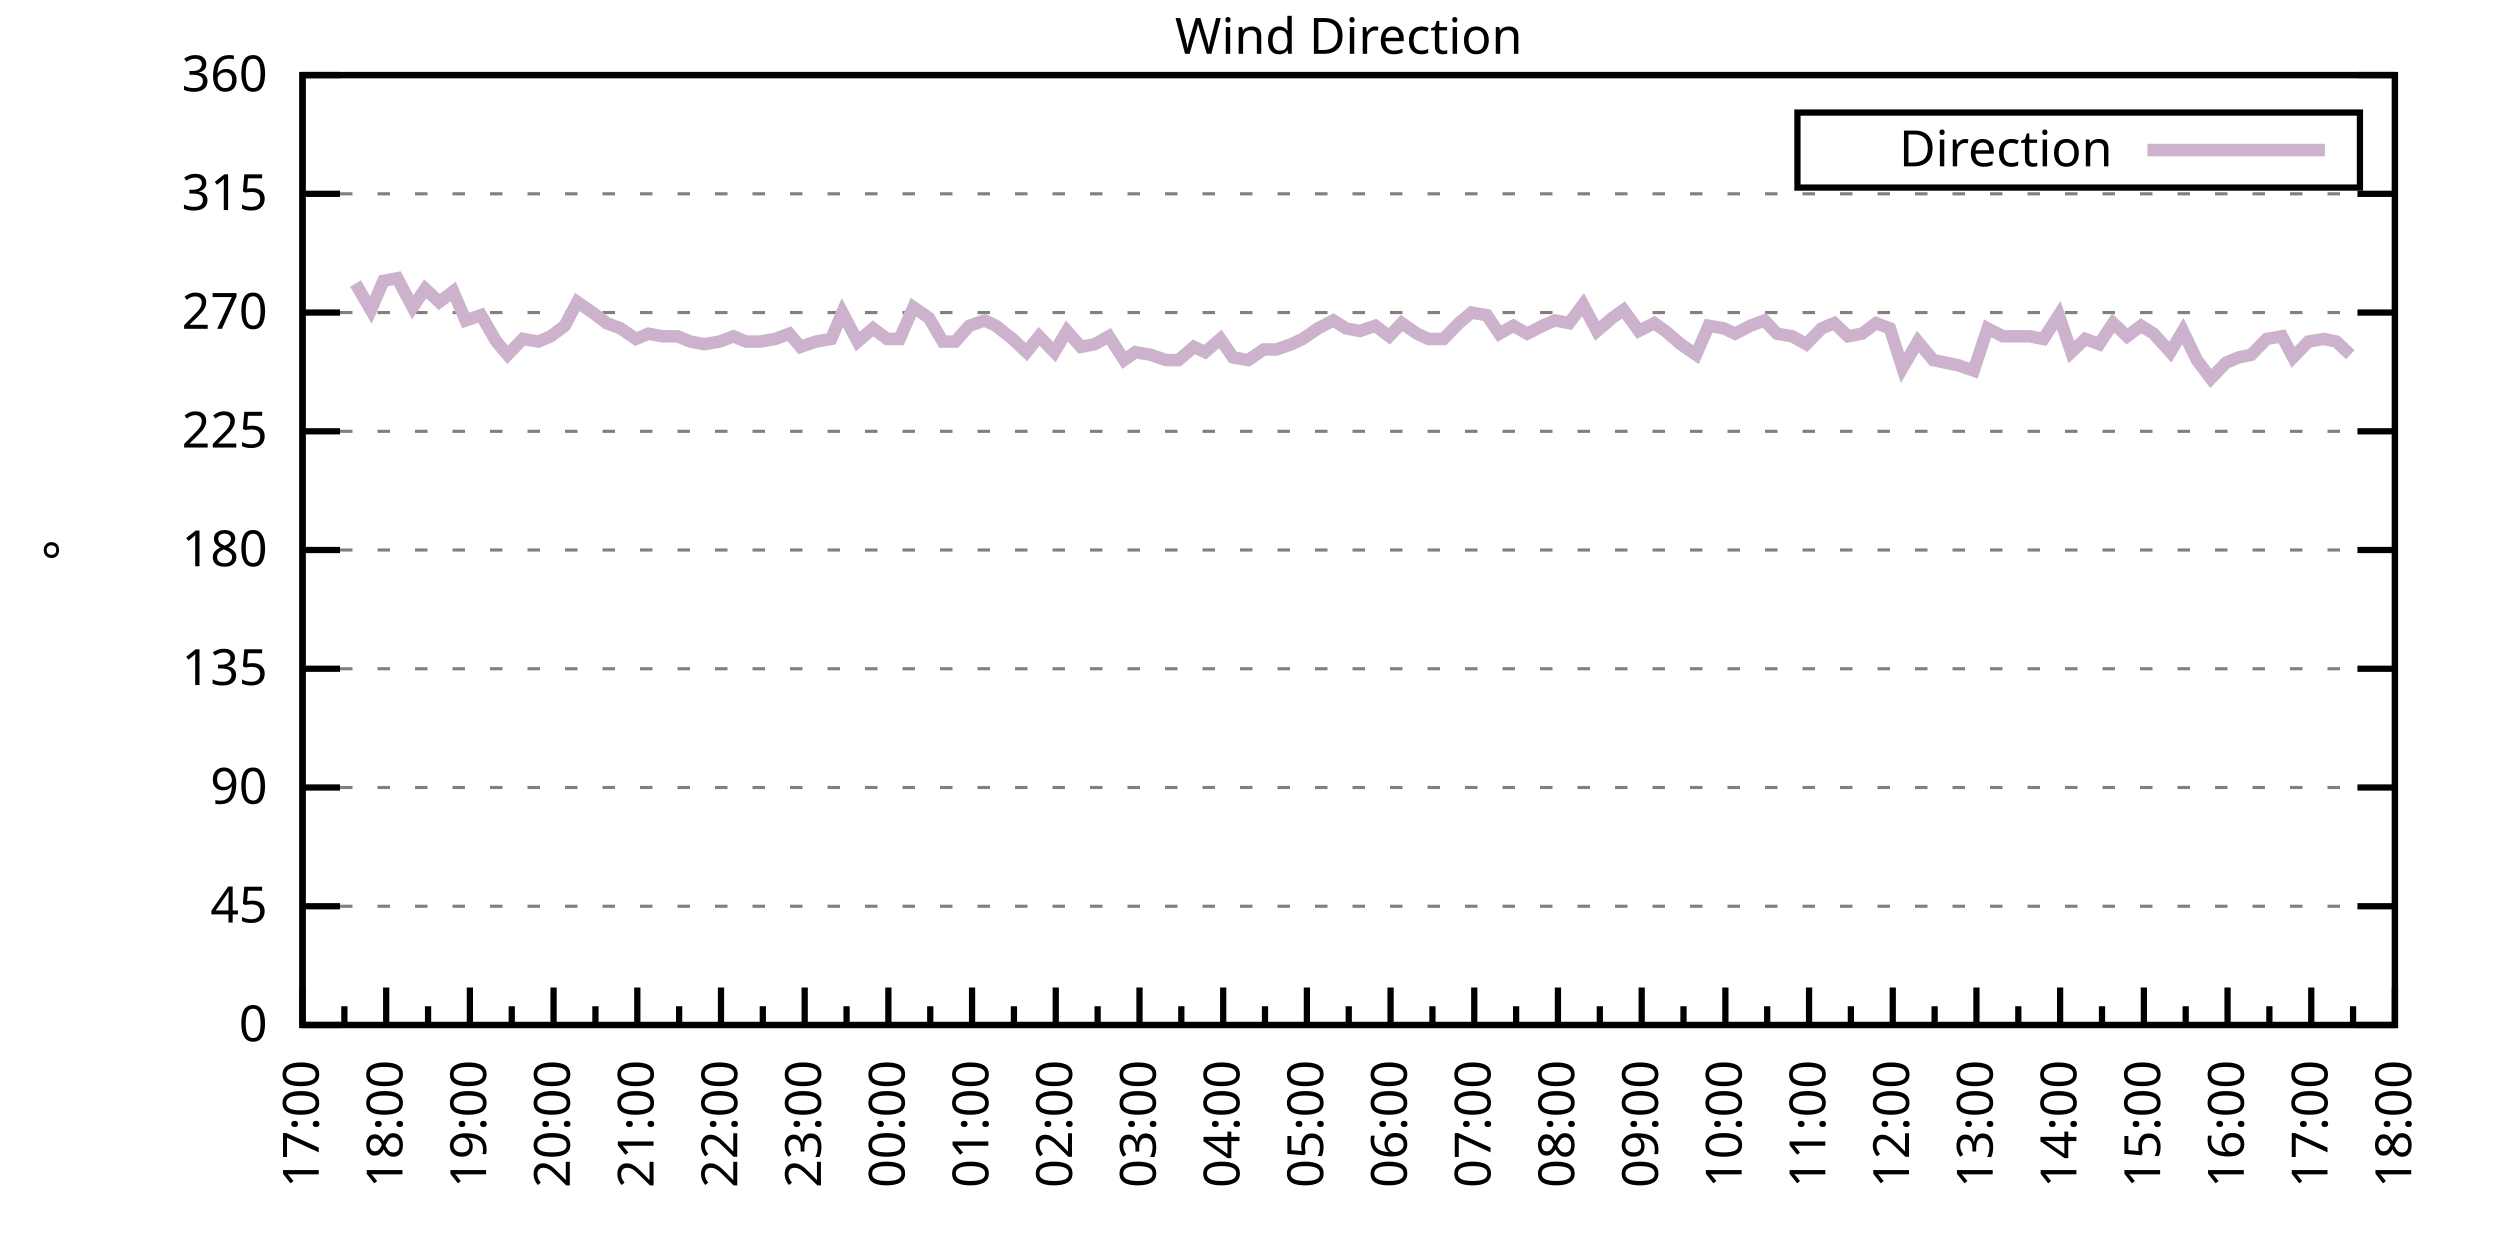
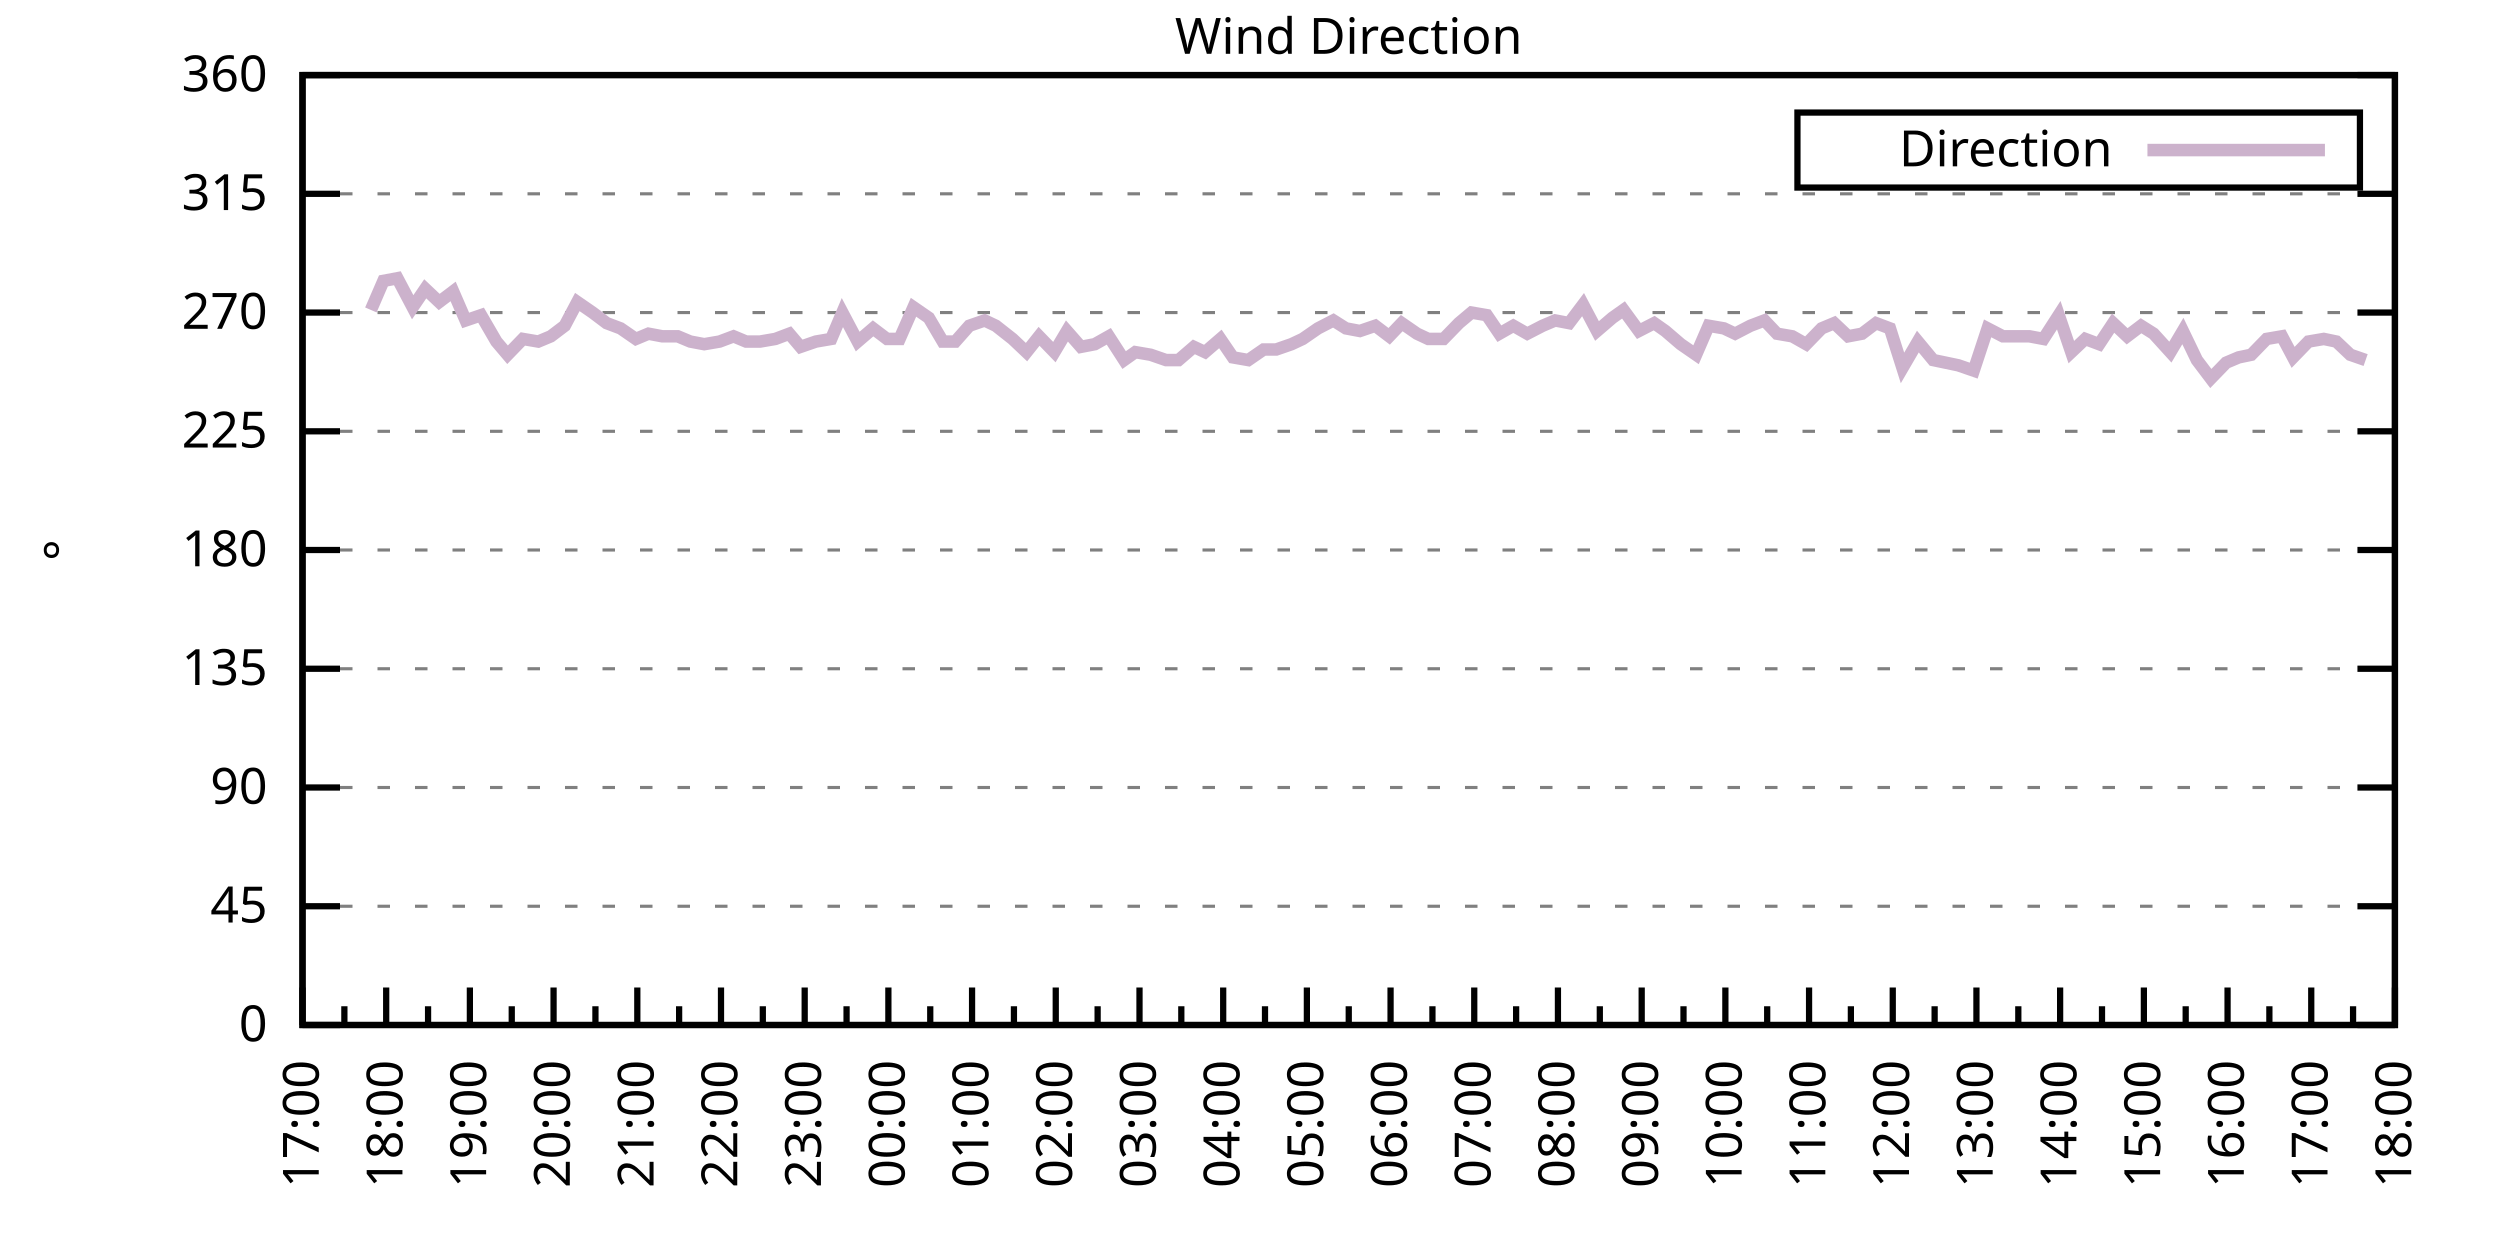
<svg xmlns="http://www.w3.org/2000/svg" xmlns:xlink="http://www.w3.org/1999/xlink" width="400" height="200" viewBox="0 0 400 200">
  <g id="gnuplot_canvas">
    <rect x="0" y="0" width="400" height="200" fill="none" />
    <defs>
      <circle id="gpDot" r="0.5" stroke-width="0.5" stroke="currentColor" />
      <path id="gpPt0" stroke-width="0.333" stroke="currentColor" d="M-1,0 h2 M0,-1 v2" />
      <path id="gpPt1" stroke-width="0.333" stroke="currentColor" d="M-1,-1 L1,1 M1,-1 L-1,1" />
      <path id="gpPt2" stroke-width="0.333" stroke="currentColor" d="M-1,0 L1,0 M0,-1 L0,1 M-1,-1 L1,1 M-1,1 L1,-1" />
      <rect id="gpPt3" stroke-width="0.333" stroke="currentColor" x="-1" y="-1" width="2" height="2" />
      <rect id="gpPt4" stroke-width="0.333" stroke="currentColor" fill="currentColor" x="-1" y="-1" width="2" height="2" />
      <circle id="gpPt5" stroke-width="0.333" stroke="currentColor" cx="0" cy="0" r="1" />
      <use xlink:href="#gpPt5" id="gpPt6" fill="currentColor" stroke="none" />
      <path id="gpPt7" stroke-width="0.333" stroke="currentColor" d="M0,-1.33 L-1.33,0.67 L1.33,0.67 z" />
      <use xlink:href="#gpPt7" id="gpPt8" fill="currentColor" stroke="none" />
      <use xlink:href="#gpPt7" id="gpPt9" stroke="currentColor" transform="rotate(180)" />
      <use xlink:href="#gpPt9" id="gpPt10" fill="currentColor" stroke="none" />
      <use xlink:href="#gpPt3" id="gpPt11" stroke="currentColor" transform="rotate(45)" />
      <use xlink:href="#gpPt11" id="gpPt12" fill="currentColor" stroke="none" />
      <path id="gpPt13" stroke-width="0.333" stroke="currentColor" d="M0,1.330 L1.265,0.411 L0.782,-1.067 L-0.782,-1.076 L-1.265,0.411 z" />
      <use xlink:href="#gpPt13" id="gpPt14" fill="currentColor" stroke="none" />
      <filter id="textbox" filterUnits="objectBoundingBox" x="0" y="0" height="1" width="1">
        <feFlood flood-color="white" flood-opacity="1" result="bgnd" />
        <feComposite in="SourceGraphic" in2="bgnd" operator="atop" />
      </filter>
      <filter id="greybox" filterUnits="objectBoundingBox" x="0" y="0" height="1" width="1">
        <feFlood flood-color="lightgrey" flood-opacity="1" result="grey" />
        <feComposite in="SourceGraphic" in2="grey" operator="atop" />
      </filter>
    </defs>
    <g fill="none" color="white" stroke="currentColor" stroke-width="1.00" stroke-linecap="butt" stroke-linejoin="miter">
</g>
    <g fill="none" color="black" stroke="currentColor" stroke-width="1.00" stroke-linecap="butt" stroke-linejoin="miter">
      <g stroke="none" shape-rendering="crispEdges">
        <polygon fill="rgb(255, 255, 255)" points="48.40,164.00 383.18,164.00 383.18,12.02 48.40,12.02 " />
      </g>
    </g>
    <g fill="none" color="black" stroke="currentColor" stroke-width="1.00" stroke-linecap="butt" stroke-linejoin="miter">
</g>
    <g fill="none" color="black" stroke="black" stroke-width="0.50" stroke-linecap="butt" stroke-linejoin="miter">
</g>
    <g fill="none" color="gray" stroke="currentColor" stroke-width="0.50" stroke-linecap="butt" stroke-linejoin="miter">
      <path stroke="gray" stroke-dasharray="2,4" class="gridline" d="M48.40,164.00 L383.19,164.00  " />
    </g>
    <g fill="none" color="gray" stroke="gray" stroke-width="1.00" stroke-linecap="butt" stroke-linejoin="miter">
</g>
    <g fill="none" color="black" stroke="currentColor" stroke-width="1.00" stroke-linecap="butt" stroke-linejoin="miter">
      <path stroke="black" d="M48.40,164.00 L54.40,164.00 M383.19,164.00 L377.19,164.00  " />
      <g transform="translate(42.80,166.60)" stroke="none" fill="black" font-family="Sans" font-size="8.00" text-anchor="end">
        <text>
          <tspan font-family="Sans"> 0</tspan>
        </text>
      </g>
    </g>
    <g fill="none" color="black" stroke="currentColor" stroke-width="1.00" stroke-linecap="butt" stroke-linejoin="miter">
</g>
    <g fill="none" color="black" stroke="black" stroke-width="0.50" stroke-linecap="butt" stroke-linejoin="miter">
</g>
    <g fill="none" color="gray" stroke="currentColor" stroke-width="0.50" stroke-linecap="butt" stroke-linejoin="miter">
      <path stroke="gray" stroke-dasharray="2,4" class="gridline" d="M48.40,145.00 L383.19,145.00  " />
    </g>
    <g fill="none" color="gray" stroke="gray" stroke-width="1.00" stroke-linecap="butt" stroke-linejoin="miter">
</g>
    <g fill="none" color="black" stroke="currentColor" stroke-width="1.00" stroke-linecap="butt" stroke-linejoin="miter">
      <path stroke="black" d="M48.40,145.00 L54.40,145.00 M383.19,145.00 L377.19,145.00  " />
      <g transform="translate(42.80,147.60)" stroke="none" fill="black" font-family="Sans" font-size="8.00" text-anchor="end">
        <text>
          <tspan font-family="Sans"> 45</tspan>
        </text>
      </g>
    </g>
    <g fill="none" color="black" stroke="currentColor" stroke-width="1.00" stroke-linecap="butt" stroke-linejoin="miter">
</g>
    <g fill="none" color="black" stroke="black" stroke-width="0.50" stroke-linecap="butt" stroke-linejoin="miter">
</g>
    <g fill="none" color="gray" stroke="currentColor" stroke-width="0.50" stroke-linecap="butt" stroke-linejoin="miter">
      <path stroke="gray" stroke-dasharray="2,4" class="gridline" d="M48.40,126.00 L383.19,126.00  " />
    </g>
    <g fill="none" color="gray" stroke="gray" stroke-width="1.00" stroke-linecap="butt" stroke-linejoin="miter">
</g>
    <g fill="none" color="black" stroke="currentColor" stroke-width="1.00" stroke-linecap="butt" stroke-linejoin="miter">
      <path stroke="black" d="M48.40,126.00 L54.40,126.00 M383.19,126.00 L377.19,126.00  " />
      <g transform="translate(42.80,128.60)" stroke="none" fill="black" font-family="Sans" font-size="8.00" text-anchor="end">
        <text>
          <tspan font-family="Sans"> 90</tspan>
        </text>
      </g>
    </g>
    <g fill="none" color="black" stroke="currentColor" stroke-width="1.00" stroke-linecap="butt" stroke-linejoin="miter">
</g>
    <g fill="none" color="black" stroke="black" stroke-width="0.50" stroke-linecap="butt" stroke-linejoin="miter">
</g>
    <g fill="none" color="gray" stroke="currentColor" stroke-width="0.50" stroke-linecap="butt" stroke-linejoin="miter">
      <path stroke="gray" stroke-dasharray="2,4" class="gridline" d="M48.40,107.00 L383.19,107.00  " />
    </g>
    <g fill="none" color="gray" stroke="gray" stroke-width="1.00" stroke-linecap="butt" stroke-linejoin="miter">
</g>
    <g fill="none" color="black" stroke="currentColor" stroke-width="1.00" stroke-linecap="butt" stroke-linejoin="miter">
      <path stroke="black" d="M48.40,107.00 L54.40,107.00 M383.19,107.00 L377.19,107.00  " />
      <g transform="translate(42.80,109.60)" stroke="none" fill="black" font-family="Sans" font-size="8.00" text-anchor="end">
        <text>
          <tspan font-family="Sans"> 135</tspan>
        </text>
      </g>
    </g>
    <g fill="none" color="black" stroke="currentColor" stroke-width="1.00" stroke-linecap="butt" stroke-linejoin="miter">
</g>
    <g fill="none" color="black" stroke="black" stroke-width="0.50" stroke-linecap="butt" stroke-linejoin="miter">
</g>
    <g fill="none" color="gray" stroke="currentColor" stroke-width="0.50" stroke-linecap="butt" stroke-linejoin="miter">
      <path stroke="gray" stroke-dasharray="2,4" class="gridline" d="M48.40,88.00 L383.19,88.00  " />
    </g>
    <g fill="none" color="gray" stroke="gray" stroke-width="1.00" stroke-linecap="butt" stroke-linejoin="miter">
</g>
    <g fill="none" color="black" stroke="currentColor" stroke-width="1.00" stroke-linecap="butt" stroke-linejoin="miter">
      <path stroke="black" d="M48.40,88.00 L54.40,88.00 M383.19,88.00 L377.19,88.00  " />
      <g transform="translate(42.80,90.60)" stroke="none" fill="black" font-family="Sans" font-size="8.00" text-anchor="end">
        <text>
          <tspan font-family="Sans"> 180</tspan>
        </text>
      </g>
    </g>
    <g fill="none" color="black" stroke="currentColor" stroke-width="1.00" stroke-linecap="butt" stroke-linejoin="miter">
</g>
    <g fill="none" color="black" stroke="black" stroke-width="0.50" stroke-linecap="butt" stroke-linejoin="miter">
</g>
    <g fill="none" color="gray" stroke="currentColor" stroke-width="0.50" stroke-linecap="butt" stroke-linejoin="miter">
      <path stroke="gray" stroke-dasharray="2,4" class="gridline" d="M48.40,69.01 L383.19,69.01  " />
    </g>
    <g fill="none" color="gray" stroke="gray" stroke-width="1.00" stroke-linecap="butt" stroke-linejoin="miter">
</g>
    <g fill="none" color="black" stroke="currentColor" stroke-width="1.00" stroke-linecap="butt" stroke-linejoin="miter">
      <path stroke="black" d="M48.40,69.01 L54.40,69.01 M383.19,69.01 L377.19,69.01  " />
      <g transform="translate(42.80,71.61)" stroke="none" fill="black" font-family="Sans" font-size="8.00" text-anchor="end">
        <text>
          <tspan font-family="Sans"> 225</tspan>
        </text>
      </g>
    </g>
    <g fill="none" color="black" stroke="currentColor" stroke-width="1.00" stroke-linecap="butt" stroke-linejoin="miter">
</g>
    <g fill="none" color="black" stroke="black" stroke-width="0.50" stroke-linecap="butt" stroke-linejoin="miter">
</g>
    <g fill="none" color="gray" stroke="currentColor" stroke-width="0.50" stroke-linecap="butt" stroke-linejoin="miter">
      <path stroke="gray" stroke-dasharray="2,4" class="gridline" d="M48.40,50.01 L383.19,50.01  " />
    </g>
    <g fill="none" color="gray" stroke="gray" stroke-width="1.00" stroke-linecap="butt" stroke-linejoin="miter">
</g>
    <g fill="none" color="black" stroke="currentColor" stroke-width="1.00" stroke-linecap="butt" stroke-linejoin="miter">
      <path stroke="black" d="M48.40,50.01 L54.40,50.01 M383.19,50.01 L377.19,50.01  " />
      <g transform="translate(42.80,52.61)" stroke="none" fill="black" font-family="Sans" font-size="8.00" text-anchor="end">
        <text>
          <tspan font-family="Sans"> 270</tspan>
        </text>
      </g>
    </g>
    <g fill="none" color="black" stroke="currentColor" stroke-width="1.00" stroke-linecap="butt" stroke-linejoin="miter">
</g>
    <g fill="none" color="black" stroke="black" stroke-width="0.50" stroke-linecap="butt" stroke-linejoin="miter">
</g>
    <g fill="none" color="gray" stroke="currentColor" stroke-width="0.50" stroke-linecap="butt" stroke-linejoin="miter">
      <path stroke="gray" stroke-dasharray="2,4" class="gridline" d="M48.40,31.01 L383.19,31.01  " />
    </g>
    <g fill="none" color="gray" stroke="gray" stroke-width="1.00" stroke-linecap="butt" stroke-linejoin="miter">
</g>
    <g fill="none" color="black" stroke="currentColor" stroke-width="1.00" stroke-linecap="butt" stroke-linejoin="miter">
      <path stroke="black" d="M48.40,31.01 L54.40,31.01 M383.19,31.01 L377.19,31.01  " />
      <g transform="translate(42.80,33.61)" stroke="none" fill="black" font-family="Sans" font-size="8.00" text-anchor="end">
        <text>
          <tspan font-family="Sans"> 315</tspan>
        </text>
      </g>
    </g>
    <g fill="none" color="black" stroke="currentColor" stroke-width="1.00" stroke-linecap="butt" stroke-linejoin="miter">
</g>
    <g fill="none" color="black" stroke="black" stroke-width="0.50" stroke-linecap="butt" stroke-linejoin="miter">
</g>
    <g fill="none" color="gray" stroke="currentColor" stroke-width="0.50" stroke-linecap="butt" stroke-linejoin="miter">
      <path stroke="gray" stroke-dasharray="2,4" class="gridline" d="M48.40,12.01 L383.19,12.01  " />
    </g>
    <g fill="none" color="gray" stroke="gray" stroke-width="1.00" stroke-linecap="butt" stroke-linejoin="miter">
</g>
    <g fill="none" color="black" stroke="currentColor" stroke-width="1.00" stroke-linecap="butt" stroke-linejoin="miter">
      <path stroke="black" d="M48.40,12.01 L54.40,12.01 M383.19,12.01 L377.19,12.01  " />
      <g transform="translate(42.80,14.61)" stroke="none" fill="black" font-family="Sans" font-size="8.00" text-anchor="end">
        <text>
          <tspan font-family="Sans"> 360</tspan>
        </text>
      </g>
    </g>
    <g fill="none" color="black" stroke="currentColor" stroke-width="1.00" stroke-linecap="butt" stroke-linejoin="miter">
      <path stroke="black" d="M48.40,164.00 L48.40,158.00  " />
      <g transform="translate(51.00,169.60) rotate(270)" stroke="none" fill="black" font-family="Sans" font-size="8.00" text-anchor="end">
        <text>
          <tspan font-family="Sans">17:00</tspan>
        </text>
      </g>
    </g>
    <g fill="none" color="black" stroke="currentColor" stroke-width="1.00" stroke-linecap="butt" stroke-linejoin="miter">
      <path stroke="black" d="M55.10,164.00 L55.10,161.00 M61.79,164.00 L61.79,158.00  " />
      <g transform="translate(64.39,169.60) rotate(270)" stroke="none" fill="black" font-family="Sans" font-size="8.00" text-anchor="end">
        <text>
          <tspan font-family="Sans">18:00</tspan>
        </text>
      </g>
    </g>
    <g fill="none" color="black" stroke="currentColor" stroke-width="1.00" stroke-linecap="butt" stroke-linejoin="miter">
      <path stroke="black" d="M68.49,164.00 L68.49,161.00 M75.18,164.00 L75.18,158.00  " />
      <g transform="translate(77.78,169.60) rotate(270)" stroke="none" fill="black" font-family="Sans" font-size="8.00" text-anchor="end">
        <text>
          <tspan font-family="Sans">19:00</tspan>
        </text>
      </g>
    </g>
    <g fill="none" color="black" stroke="currentColor" stroke-width="1.00" stroke-linecap="butt" stroke-linejoin="miter">
      <path stroke="black" d="M81.88,164.00 L81.88,161.00 M88.57,164.00 L88.57,158.00  " />
      <g transform="translate(91.17,169.60) rotate(270)" stroke="none" fill="black" font-family="Sans" font-size="8.00" text-anchor="end">
        <text>
          <tspan font-family="Sans">20:00</tspan>
        </text>
      </g>
    </g>
    <g fill="none" color="black" stroke="currentColor" stroke-width="1.00" stroke-linecap="butt" stroke-linejoin="miter">
      <path stroke="black" d="M95.27,164.00 L95.27,161.00 M101.97,164.00 L101.97,158.00  " />
      <g transform="translate(104.57,169.60) rotate(270)" stroke="none" fill="black" font-family="Sans" font-size="8.00" text-anchor="end">
        <text>
          <tspan font-family="Sans">21:00</tspan>
        </text>
      </g>
    </g>
    <g fill="none" color="black" stroke="currentColor" stroke-width="1.00" stroke-linecap="butt" stroke-linejoin="miter">
      <path stroke="black" d="M108.66,164.00 L108.66,161.00 M115.36,164.00 L115.36,158.00  " />
      <g transform="translate(117.96,169.60) rotate(270)" stroke="none" fill="black" font-family="Sans" font-size="8.00" text-anchor="end">
        <text>
          <tspan font-family="Sans">22:00</tspan>
        </text>
      </g>
    </g>
    <g fill="none" color="black" stroke="currentColor" stroke-width="1.00" stroke-linecap="butt" stroke-linejoin="miter">
      <path stroke="black" d="M122.05,164.00 L122.05,161.00 M128.75,164.00 L128.75,158.00  " />
      <g transform="translate(131.35,169.60) rotate(270)" stroke="none" fill="black" font-family="Sans" font-size="8.00" text-anchor="end">
        <text>
          <tspan font-family="Sans">23:00</tspan>
        </text>
      </g>
    </g>
    <g fill="none" color="black" stroke="currentColor" stroke-width="1.00" stroke-linecap="butt" stroke-linejoin="miter">
      <path stroke="black" d="M135.45,164.00 L135.45,161.00 M142.14,164.00 L142.14,158.00  " />
      <g transform="translate(144.74,169.60) rotate(270)" stroke="none" fill="black" font-family="Sans" font-size="8.00" text-anchor="end">
        <text>
          <tspan font-family="Sans">00:00</tspan>
        </text>
      </g>
    </g>
    <g fill="none" color="black" stroke="currentColor" stroke-width="1.00" stroke-linecap="butt" stroke-linejoin="miter">
      <path stroke="black" d="M148.84,164.00 L148.84,161.00 M155.53,164.00 L155.53,158.00  " />
      <g transform="translate(158.13,169.60) rotate(270)" stroke="none" fill="black" font-family="Sans" font-size="8.00" text-anchor="end">
        <text>
          <tspan font-family="Sans">01:00</tspan>
        </text>
      </g>
    </g>
    <g fill="none" color="black" stroke="currentColor" stroke-width="1.00" stroke-linecap="butt" stroke-linejoin="miter">
      <path stroke="black" d="M162.23,164.00 L162.23,161.00 M168.92,164.00 L168.92,158.00  " />
      <g transform="translate(171.52,169.60) rotate(270)" stroke="none" fill="black" font-family="Sans" font-size="8.00" text-anchor="end">
        <text>
          <tspan font-family="Sans">02:00</tspan>
        </text>
      </g>
    </g>
    <g fill="none" color="black" stroke="currentColor" stroke-width="1.00" stroke-linecap="butt" stroke-linejoin="miter">
      <path stroke="black" d="M175.62,164.00 L175.62,161.00 M182.32,164.00 L182.32,158.00  " />
      <g transform="translate(184.92,169.60) rotate(270)" stroke="none" fill="black" font-family="Sans" font-size="8.00" text-anchor="end">
        <text>
          <tspan font-family="Sans">03:00</tspan>
        </text>
      </g>
    </g>
    <g fill="none" color="black" stroke="currentColor" stroke-width="1.00" stroke-linecap="butt" stroke-linejoin="miter">
      <path stroke="black" d="M189.01,164.00 L189.01,161.00 M195.71,164.00 L195.71,158.00  " />
      <g transform="translate(198.31,169.60) rotate(270)" stroke="none" fill="black" font-family="Sans" font-size="8.00" text-anchor="end">
        <text>
          <tspan font-family="Sans">04:00</tspan>
        </text>
      </g>
    </g>
    <g fill="none" color="black" stroke="currentColor" stroke-width="1.00" stroke-linecap="butt" stroke-linejoin="miter">
      <path stroke="black" d="M202.40,164.00 L202.40,161.00 M209.10,164.00 L209.10,158.00  " />
      <g transform="translate(211.70,169.60) rotate(270)" stroke="none" fill="black" font-family="Sans" font-size="8.00" text-anchor="end">
        <text>
          <tspan font-family="Sans">05:00</tspan>
        </text>
      </g>
    </g>
    <g fill="none" color="black" stroke="currentColor" stroke-width="1.00" stroke-linecap="butt" stroke-linejoin="miter">
      <path stroke="black" d="M215.80,164.00 L215.80,161.00 M222.49,164.00 L222.49,158.00  " />
      <g transform="translate(225.09,169.60) rotate(270)" stroke="none" fill="black" font-family="Sans" font-size="8.00" text-anchor="end">
        <text>
          <tspan font-family="Sans">06:00</tspan>
        </text>
      </g>
    </g>
    <g fill="none" color="black" stroke="currentColor" stroke-width="1.00" stroke-linecap="butt" stroke-linejoin="miter">
      <path stroke="black" d="M229.19,164.00 L229.19,161.00 M235.88,164.00 L235.88,158.00  " />
      <g transform="translate(238.48,169.60) rotate(270)" stroke="none" fill="black" font-family="Sans" font-size="8.00" text-anchor="end">
        <text>
          <tspan font-family="Sans">07:00</tspan>
        </text>
      </g>
    </g>
    <g fill="none" color="black" stroke="currentColor" stroke-width="1.00" stroke-linecap="butt" stroke-linejoin="miter">
      <path stroke="black" d="M242.58,164.00 L242.58,161.00 M249.27,164.00 L249.27,158.00  " />
      <g transform="translate(251.87,169.60) rotate(270)" stroke="none" fill="black" font-family="Sans" font-size="8.00" text-anchor="end">
        <text>
          <tspan font-family="Sans">08:00</tspan>
        </text>
      </g>
    </g>
    <g fill="none" color="black" stroke="currentColor" stroke-width="1.00" stroke-linecap="butt" stroke-linejoin="miter">
      <path stroke="black" d="M255.97,164.00 L255.97,161.00 M262.67,164.00 L262.67,158.00  " />
      <g transform="translate(265.27,169.60) rotate(270)" stroke="none" fill="black" font-family="Sans" font-size="8.00" text-anchor="end">
        <text>
          <tspan font-family="Sans">09:00</tspan>
        </text>
      </g>
    </g>
    <g fill="none" color="black" stroke="currentColor" stroke-width="1.00" stroke-linecap="butt" stroke-linejoin="miter">
      <path stroke="black" d="M269.36,164.00 L269.36,161.00 M276.06,164.00 L276.06,158.00  " />
      <g transform="translate(278.66,169.60) rotate(270)" stroke="none" fill="black" font-family="Sans" font-size="8.00" text-anchor="end">
        <text>
          <tspan font-family="Sans">10:00</tspan>
        </text>
      </g>
    </g>
    <g fill="none" color="black" stroke="currentColor" stroke-width="1.00" stroke-linecap="butt" stroke-linejoin="miter">
      <path stroke="black" d="M282.75,164.00 L282.75,161.00 M289.45,164.00 L289.45,158.00  " />
      <g transform="translate(292.05,169.60) rotate(270)" stroke="none" fill="black" font-family="Sans" font-size="8.00" text-anchor="end">
        <text>
          <tspan font-family="Sans">11:00</tspan>
        </text>
      </g>
    </g>
    <g fill="none" color="black" stroke="currentColor" stroke-width="1.00" stroke-linecap="butt" stroke-linejoin="miter">
      <path stroke="black" d="M296.14,164.00 L296.14,161.00 M302.84,164.00 L302.84,158.00  " />
      <g transform="translate(305.44,169.60) rotate(270)" stroke="none" fill="black" font-family="Sans" font-size="8.00" text-anchor="end">
        <text>
          <tspan font-family="Sans">12:00</tspan>
        </text>
      </g>
    </g>
    <g fill="none" color="black" stroke="currentColor" stroke-width="1.00" stroke-linecap="butt" stroke-linejoin="miter">
      <path stroke="black" d="M309.54,164.00 L309.54,161.00 M316.23,164.00 L316.23,158.00  " />
      <g transform="translate(318.83,169.60) rotate(270)" stroke="none" fill="black" font-family="Sans" font-size="8.00" text-anchor="end">
        <text>
          <tspan font-family="Sans">13:00</tspan>
        </text>
      </g>
    </g>
    <g fill="none" color="black" stroke="currentColor" stroke-width="1.00" stroke-linecap="butt" stroke-linejoin="miter">
      <path stroke="black" d="M322.93,164.00 L322.93,161.00 M329.62,164.00 L329.62,158.00  " />
      <g transform="translate(332.22,169.60) rotate(270)" stroke="none" fill="black" font-family="Sans" font-size="8.00" text-anchor="end">
        <text>
          <tspan font-family="Sans">14:00</tspan>
        </text>
      </g>
    </g>
    <g fill="none" color="black" stroke="currentColor" stroke-width="1.00" stroke-linecap="butt" stroke-linejoin="miter">
      <path stroke="black" d="M336.32,164.00 L336.32,161.00 M343.02,164.00 L343.02,158.00  " />
      <g transform="translate(345.62,169.60) rotate(270)" stroke="none" fill="black" font-family="Sans" font-size="8.00" text-anchor="end">
        <text>
          <tspan font-family="Sans">15:00</tspan>
        </text>
      </g>
    </g>
    <g fill="none" color="black" stroke="currentColor" stroke-width="1.00" stroke-linecap="butt" stroke-linejoin="miter">
      <path stroke="black" d="M349.71,164.00 L349.71,161.00 M356.41,164.00 L356.41,158.00  " />
      <g transform="translate(359.01,169.60) rotate(270)" stroke="none" fill="black" font-family="Sans" font-size="8.00" text-anchor="end">
        <text>
          <tspan font-family="Sans">16:00</tspan>
        </text>
      </g>
    </g>
    <g fill="none" color="black" stroke="currentColor" stroke-width="1.00" stroke-linecap="butt" stroke-linejoin="miter">
      <path stroke="black" d="M363.10,164.00 L363.10,161.00 M369.80,164.00 L369.80,158.00  " />
      <g transform="translate(372.40,169.60) rotate(270)" stroke="none" fill="black" font-family="Sans" font-size="8.00" text-anchor="end">
        <text>
          <tspan font-family="Sans">17:00</tspan>
        </text>
      </g>
    </g>
    <g fill="none" color="black" stroke="currentColor" stroke-width="1.00" stroke-linecap="butt" stroke-linejoin="miter">
      <path stroke="black" d="M376.49,164.00 L376.49,161.00 M383.19,164.00 L383.19,158.00  " />
      <g transform="translate(385.79,169.60) rotate(270)" stroke="none" fill="black" font-family="Sans" font-size="8.00" text-anchor="end">
        <text>
          <tspan font-family="Sans">18:00</tspan>
        </text>
      </g>
    </g>
    <g fill="none" color="black" stroke="currentColor" stroke-width="1.00" stroke-linecap="butt" stroke-linejoin="miter">
</g>
    <g fill="none" color="black" stroke="currentColor" stroke-width="1.00" stroke-linecap="butt" stroke-linejoin="miter">
      <path stroke="black" d="M48.40,12.01 L48.40,164.00 L383.19,164.00 L383.19,12.01 L48.40,12.01 Z  " />
    </g>
    <g fill="none" color="black" stroke="currentColor" stroke-width="1.00" stroke-linecap="butt" stroke-linejoin="miter">
      <g transform="translate(12.80,88.01) rotate(270)" stroke="none" fill="black" font-family="Sans" font-size="8.00" text-anchor="middle">
        <text>
          <tspan font-family="Sans">°</tspan>
        </text>
      </g>
    </g>
    <g fill="none" color="black" stroke="currentColor" stroke-width="1.00" stroke-linecap="butt" stroke-linejoin="miter">
</g>
    <g fill="none" color="black" stroke="currentColor" stroke-width="1.00" stroke-linecap="butt" stroke-linejoin="miter">
      <path stroke="black" d="M287.59,30.01 L287.59,18.01 L377.59,18.01 L377.59,30.01 L287.59,30.01 Z  " />
    </g>
    <g id="Wind_direction_plot_1">
      <g fill="none" color="white" stroke="black" stroke-width="2.00" stroke-linecap="butt" stroke-linejoin="miter">
</g>
      <g fill="none" color="black" stroke="currentColor" stroke-width="2.00" stroke-linecap="butt" stroke-linejoin="miter">
        <g transform="translate(337.99,26.61)" stroke="none" fill="black" font-family="Sans" font-size="8.00" text-anchor="end">
          <text>
            <tspan font-family="Sans">Direction</tspan>
          </text>
        </g>
      </g>
      <g fill="none" color="black" stroke="currentColor" stroke-width="2.00" stroke-linecap="butt" stroke-linejoin="miter">
-         <path stroke="rgb(204, 178, 204)" d="M343.59,24.01 L371.99,24.01 M56.88,45.36 L59.34,49.59 L61.35,44.94 L63.58,44.52 L66.03,49.16 L68.04,46.21   L70.27,48.32 L72.50,46.63 L74.51,51.27 L76.97,50.43 L79.42,54.65 L81.21,56.76 L83.66,54.23 L86.12,54.65   L88.13,53.81 L90.36,52.12 L92.37,48.32 L94.82,50.01 L97.06,51.70 L99.29,52.54 L101.74,54.23 L103.75,53.39   L105.98,53.81 L108.44,53.81 L110.45,54.65 L112.68,55.07 L115.13,54.65 L117.37,53.81 L119.38,54.65 L121.61,54.65   L124.06,54.23 L126.29,53.39 L128.08,55.50 L130.54,54.65 L132.99,54.23 L134.78,50.01 L137.23,54.65 L139.69,52.54   L141.92,54.23 L143.93,54.23 L146.16,49.16 L148.61,50.85 L150.85,54.65 L152.85,54.65 L155.09,52.12 L157.54,51.27   L159.33,52.12 L162.01,54.23 L164.24,56.34 L166.25,53.81 L168.70,56.34 L170.71,52.96 L172.94,55.50 L175.17,55.07   L177.41,53.81 L179.86,57.61 L181.65,56.34 L184.10,56.76 L186.56,57.61 L188.57,57.61 L191.02,55.50 L192.81,56.34   L195.26,54.23 L197.27,57.18 L199.73,57.61 L202.18,55.92 L204.19,55.92 L206.64,55.07 L208.43,54.23 L210.88,52.54   L213.34,51.27 L215.35,52.54 L217.58,52.96 L220.04,52.12 L222.27,53.81 L224.28,51.70 L226.73,53.39 L228.52,54.23   L230.97,54.23 L233.43,51.70 L235.44,50.01 L237.89,50.43 L239.90,53.39 L242.13,52.12 L244.36,53.39 L246.82,52.12   L248.83,51.27 L251.06,51.70 L253.29,48.74 L255.52,52.96 L257.98,50.85 L259.76,49.59 L262.22,52.96 L264.67,51.70   L266.46,52.96 L268.92,55.07 L271.37,56.76 L273.38,52.12 L275.83,52.54 L277.62,53.39 L280.07,52.12 L282.31,51.27   L284.32,53.39 L286.77,53.81 L289.00,55.07 L291.46,52.54 L293.47,51.70 L295.70,53.81 L297.93,53.39 L300.16,51.70   L302.39,52.54 L304.40,58.87 L306.86,54.65 L309.31,57.61 L311.32,58.03 L313.33,58.45 L315.79,59.30 L318.02,52.54   L320.47,53.81 L322.48,53.81 L324.71,53.81 L326.95,54.23 L329.40,50.43 L331.41,56.34 L333.64,54.23 L335.87,55.07   L338.10,51.70 L340.34,53.81 L342.57,52.12 L344.58,53.39 L347.26,56.34 L349.26,52.96 L351.50,57.61 L353.73,60.56   L356.18,58.03 L358.19,57.18 L360.20,56.76 L362.66,54.23 L365.11,53.81 L366.90,57.18 L369.35,54.65 L371.81,54.23   L373.82,54.65 L376.05,56.76  " />
+         <path stroke="rgb(204, 178, 204)" d="M343.59,24.01 L371.99,24.01 M59.34,49.59 L61.35,44.94 L63.58,44.52 L66.03,49.16 L68.04,46.21 L70.27,48.32   L72.50,46.63 L74.51,51.27 L76.97,50.43 L79.42,54.65 L81.21,56.76 L83.66,54.23 L86.12,54.65 L88.13,53.81   L90.36,52.12 L92.37,48.32 L94.82,50.01 L97.06,51.70 L99.29,52.54 L101.74,54.23 L103.75,53.39 L105.98,53.81   L108.44,53.81 L110.45,54.65 L112.68,55.07 L115.13,54.65 L117.37,53.81 L119.38,54.65 L121.61,54.65 L124.06,54.23   L126.29,53.39 L128.08,55.50 L130.54,54.65 L132.99,54.23 L134.78,50.01 L137.23,54.65 L139.69,52.54 L141.92,54.23   L143.93,54.23 L146.16,49.16 L148.61,50.85 L150.85,54.65 L152.85,54.65 L155.09,52.12 L157.54,51.27 L159.33,52.12   L162.01,54.23 L164.24,56.34 L166.25,53.81 L168.70,56.34 L170.71,52.96 L172.94,55.50 L175.17,55.07 L177.41,53.81   L179.86,57.61 L181.65,56.34 L184.10,56.76 L186.56,57.61 L188.57,57.61 L191.02,55.50 L192.81,56.34 L195.26,54.23   L197.27,57.18 L199.73,57.61 L202.18,55.92 L204.19,55.92 L206.64,55.07 L208.43,54.23 L210.88,52.54 L213.34,51.27   L215.35,52.54 L217.58,52.96 L220.04,52.12 L222.27,53.81 L224.28,51.70 L226.73,53.39 L228.52,54.23 L230.97,54.23   L233.43,51.70 L235.44,50.01 L237.89,50.43 L239.90,53.39 L242.13,52.12 L244.36,53.39 L246.82,52.12 L248.83,51.27   L251.06,51.70 L253.29,48.74 L255.52,52.96 L257.98,50.85 L259.76,49.59 L262.22,52.96 L264.67,51.70 L266.46,52.96   L268.92,55.07 L271.37,56.76 L273.38,52.12 L275.83,52.54 L277.62,53.39 L280.07,52.12 L282.31,51.27 L284.32,53.39   L286.77,53.81 L289.00,55.07 L291.46,52.54 L293.47,51.70 L295.70,53.81 L297.93,53.39 L300.16,51.70 L302.39,52.54   L304.40,58.87 L306.86,54.65 L309.31,57.61 L311.32,58.03 L313.33,58.45 L315.79,59.30 L318.02,52.54 L320.47,53.81   L322.48,53.81 L324.71,53.81 L326.95,54.23 L329.40,50.43 L331.41,56.34 L333.64,54.23 L335.87,55.07 L338.10,51.70   L340.34,53.81 L342.57,52.12 L344.58,53.39 L347.26,56.34 L349.26,52.96 L351.50,57.61 L353.73,60.56 L356.18,58.03   L358.19,57.18 L360.20,56.76 L362.66,54.23 L365.11,53.81 L366.90,57.18 L369.35,54.65 L371.81,54.23 L373.82,54.65   L376.05,56.76 L378.50,57.61  " />
      </g>
    </g>
    <g fill="none" color="black" stroke="currentColor" stroke-width="2.00" stroke-linecap="butt" stroke-linejoin="miter">
</g>
    <g fill="none" color="black" stroke="black" stroke-width="1.00" stroke-linecap="butt" stroke-linejoin="miter">
</g>
    <g fill="none" color="black" stroke="currentColor" stroke-width="1.00" stroke-linecap="butt" stroke-linejoin="miter">
      <path stroke="black" d="M48.40,12.01 L48.40,164.00 L383.19,164.00 L383.19,12.01 L48.40,12.01 Z  " />
    </g>
    <g fill="none" color="black" stroke="currentColor" stroke-width="1.00" stroke-linecap="butt" stroke-linejoin="miter">
      <g transform="translate(215.79,8.61)" stroke="none" fill="black" font-family="Sans" font-size="8.00" text-anchor="middle">
        <text>
          <tspan font-family="Sans">Wind Direction</tspan>
        </text>
      </g>
    </g>
    <g fill="none" color="black" stroke="currentColor" stroke-width="1.00" stroke-linecap="butt" stroke-linejoin="miter">
</g>
  </g>
</svg>
